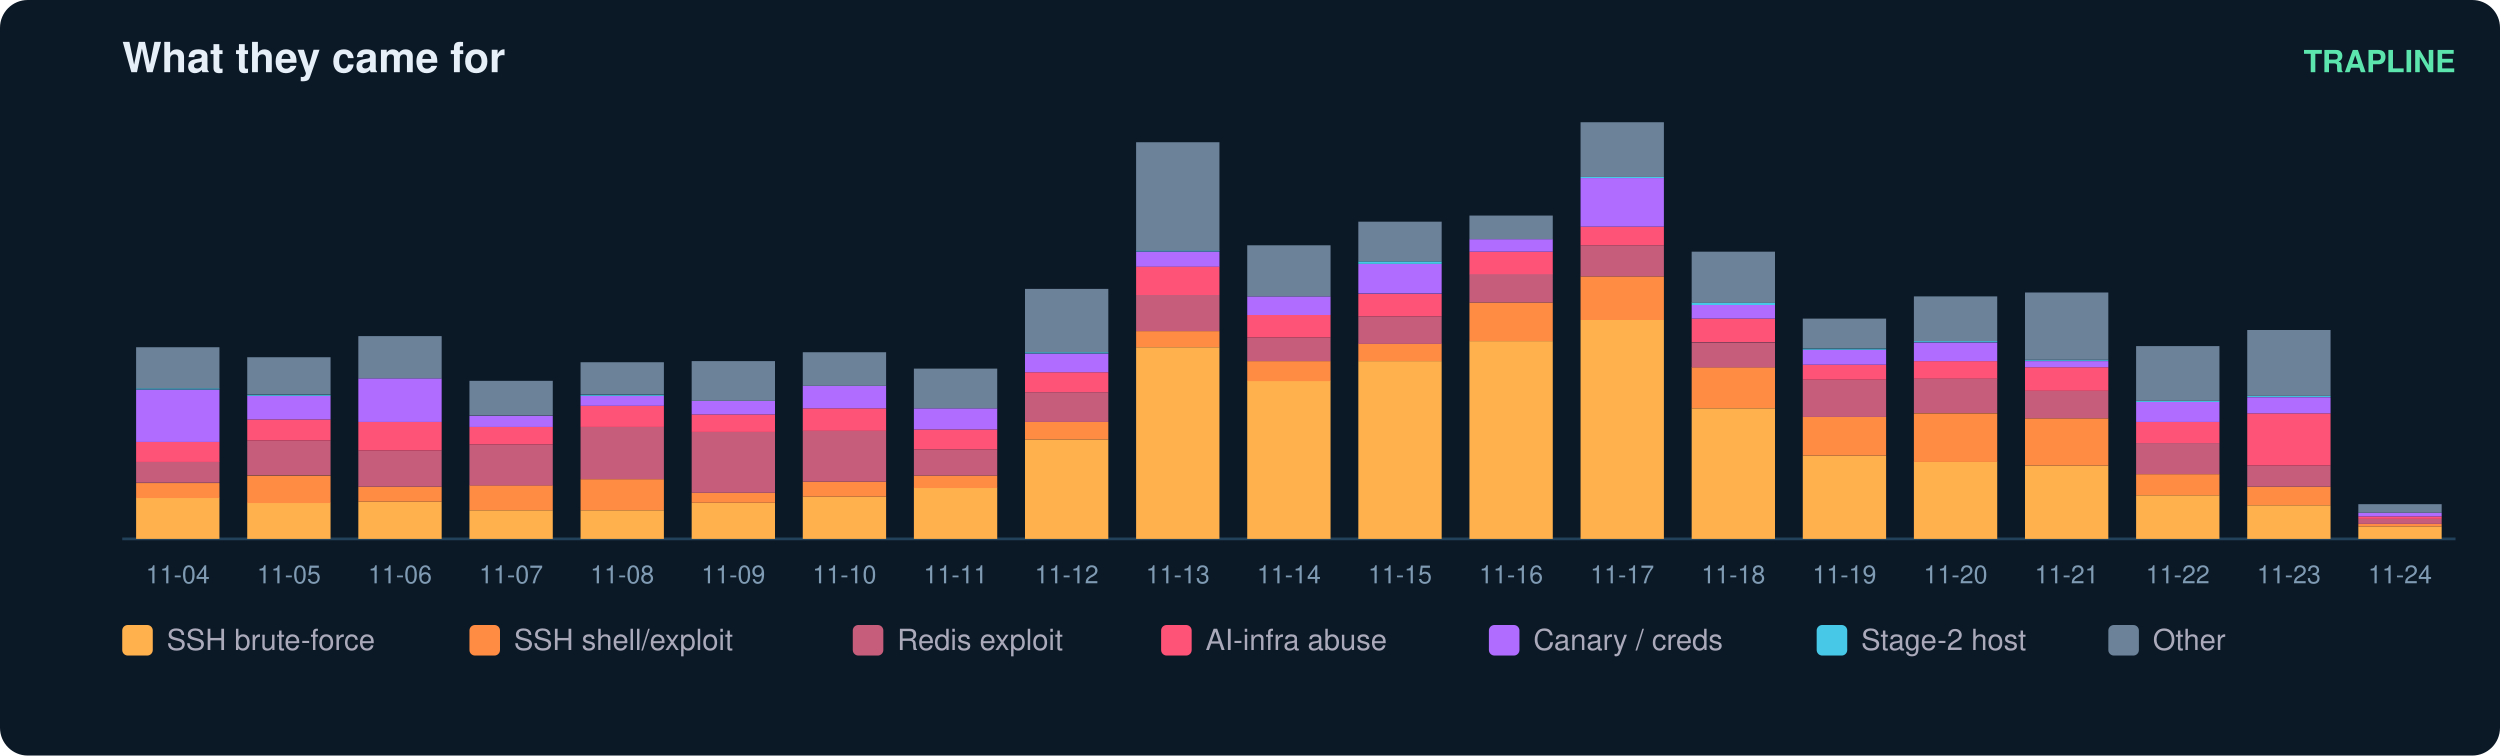
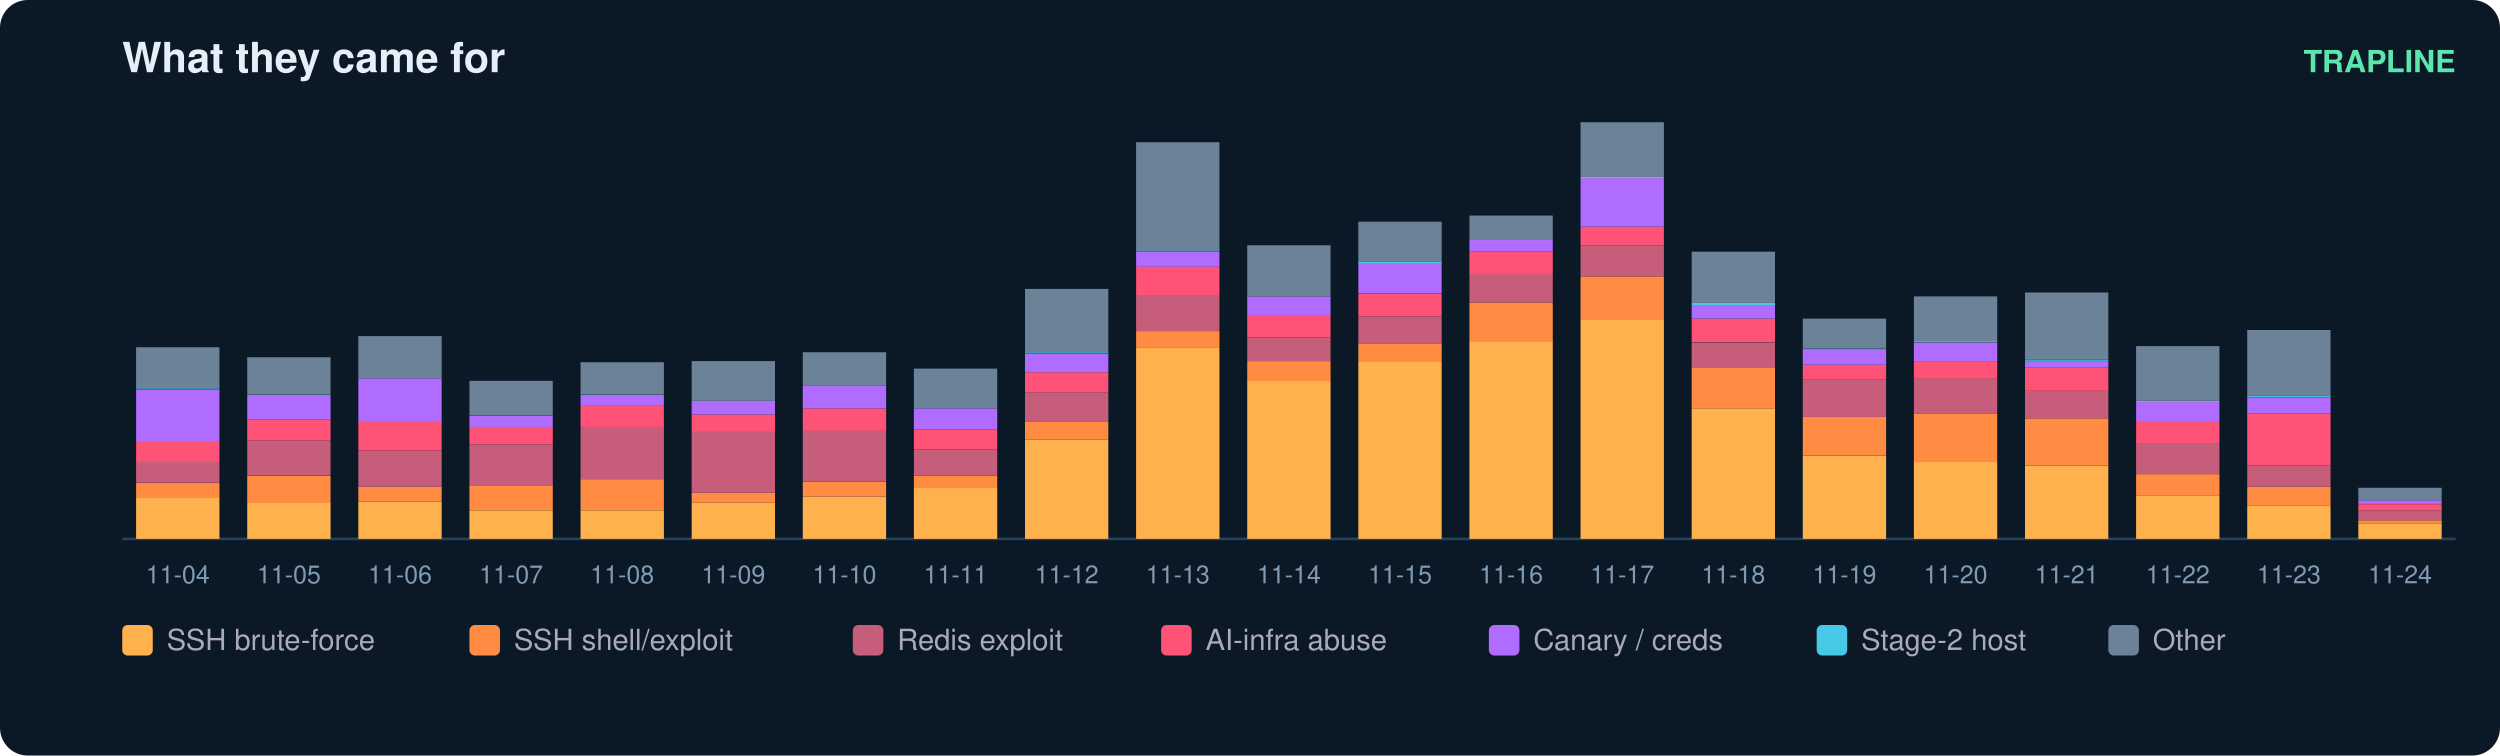
<svg xmlns="http://www.w3.org/2000/svg" width="900" height="272" viewBox="0 0 900 272" font-family="ui-sans-serif,Segoe UI,Helvetica,Arial">
  <rect width="900" height="272" rx="10" fill="#0b1826" />
  <text x="44" y="26" fill="#e6eff7" font-size="15" font-weight="700">What they came for</text>
  <text x="884" y="26" fill="#5ce6ad" font-size="11" text-anchor="end" font-weight="600">TRAPLINE</text>
  <line x1="44" y1="194" x2="884" y2="194" stroke="#22415a" />
  <rect x="49" y="179.2" width="30" height="14.8" fill="#ffb14e" />
  <rect x="49" y="173.9" width="30" height="5.4" fill="#ff8c42" />
  <rect x="49" y="166.2" width="30" height="7.6" fill="#c65d7b" />
  <rect x="49" y="159.1" width="30" height="7.2" fill="#ff5277" />
  <rect x="49" y="140.3" width="30" height="18.8" fill="#b06cff" />
  <rect x="49" y="139.8" width="30" height="0.4" fill="#46c8e6" />
  <rect x="49" y="125.0" width="30" height="14.8" fill="#6b8299" />
  <text x="64.0" y="210.0" fill="#7f9bb3" font-size="9" text-anchor="middle">11-04</text>
  <rect x="89" y="181.0" width="30" height="13.0" fill="#ffb14e" />
  <rect x="89" y="171.2" width="30" height="9.9" fill="#ff8c42" />
  <rect x="89" y="158.6" width="30" height="12.5" fill="#c65d7b" />
  <rect x="89" y="151.0" width="30" height="7.6" fill="#ff5277" />
  <rect x="89" y="142.5" width="30" height="8.5" fill="#b06cff" />
  <rect x="89" y="142.1" width="30" height="0.4" fill="#46c8e6" />
  <rect x="89" y="128.6" width="30" height="13.4" fill="#6b8299" />
  <text x="104.0" y="210.0" fill="#7f9bb3" font-size="9" text-anchor="middle">11-05</text>
  <rect x="129" y="180.6" width="30" height="13.4" fill="#ffb14e" />
  <rect x="129" y="175.2" width="30" height="5.4" fill="#ff8c42" />
  <rect x="129" y="162.2" width="30" height="13.0" fill="#c65d7b" />
  <rect x="129" y="151.9" width="30" height="10.3" fill="#ff5277" />
  <rect x="129" y="136.2" width="30" height="15.7" fill="#b06cff" />
  <rect x="129" y="121.0" width="30" height="15.2" fill="#6b8299" />
  <text x="144.0" y="210.0" fill="#7f9bb3" font-size="9" text-anchor="middle">11-06</text>
  <rect x="169" y="183.7" width="30" height="10.3" fill="#ffb14e" />
  <rect x="169" y="174.7" width="30" height="9.0" fill="#ff8c42" />
  <rect x="169" y="160.0" width="30" height="14.8" fill="#c65d7b" />
  <rect x="169" y="153.7" width="30" height="6.3" fill="#ff5277" />
  <rect x="169" y="149.7" width="30" height="4.0" fill="#b06cff" />
  <rect x="169" y="137.1" width="30" height="12.5" fill="#6b8299" />
  <text x="184.0" y="210.0" fill="#7f9bb3" font-size="9" text-anchor="middle">11-07</text>
  <rect x="209" y="183.7" width="30" height="10.3" fill="#ffb14e" />
  <rect x="209" y="172.5" width="30" height="11.2" fill="#ff8c42" />
  <rect x="209" y="153.7" width="30" height="18.8" fill="#c65d7b" />
  <rect x="209" y="146.1" width="30" height="7.6" fill="#ff5277" />
  <rect x="209" y="142.5" width="30" height="3.6" fill="#b06cff" />
  <rect x="209" y="142.1" width="30" height="0.4" fill="#46c8e6" />
  <rect x="209" y="130.4" width="30" height="11.6" fill="#6b8299" />
  <text x="224.0" y="210.0" fill="#7f9bb3" font-size="9" text-anchor="middle">11-08</text>
  <rect x="249" y="181.0" width="30" height="13.0" fill="#ffb14e" />
  <rect x="249" y="177.4" width="30" height="3.6" fill="#ff8c42" />
  <rect x="249" y="155.5" width="30" height="21.9" fill="#c65d7b" />
  <rect x="249" y="149.2" width="30" height="6.3" fill="#ff5277" />
  <rect x="249" y="144.3" width="30" height="4.9" fill="#b06cff" />
  <rect x="249" y="130.0" width="30" height="14.3" fill="#6b8299" />
  <text x="264.0" y="210.0" fill="#7f9bb3" font-size="9" text-anchor="middle">11-09</text>
  <rect x="289" y="178.8" width="30" height="15.2" fill="#ffb14e" />
  <rect x="289" y="173.4" width="30" height="5.4" fill="#ff8c42" />
  <rect x="289" y="155.0" width="30" height="18.4" fill="#c65d7b" />
  <rect x="289" y="147.0" width="30" height="8.1" fill="#ff5277" />
  <rect x="289" y="138.9" width="30" height="8.1" fill="#b06cff" />
  <rect x="289" y="126.8" width="30" height="12.1" fill="#6b8299" />
  <text x="304.0" y="210.0" fill="#7f9bb3" font-size="9" text-anchor="middle">11-10</text>
  <rect x="329" y="175.6" width="30" height="18.4" fill="#ffb14e" />
  <rect x="329" y="171.2" width="30" height="4.5" fill="#ff8c42" />
  <rect x="329" y="161.8" width="30" height="9.4" fill="#c65d7b" />
  <rect x="329" y="154.6" width="30" height="7.2" fill="#ff5277" />
  <rect x="329" y="147.0" width="30" height="7.6" fill="#b06cff" />
  <rect x="329" y="132.7" width="30" height="14.3" fill="#6b8299" />
  <text x="344.0" y="210.0" fill="#7f9bb3" font-size="9" text-anchor="middle">11-11</text>
  <rect x="369" y="158.2" width="30" height="35.8" fill="#ffb14e" />
  <rect x="369" y="151.9" width="30" height="6.3" fill="#ff8c42" />
  <rect x="369" y="141.2" width="30" height="10.7" fill="#c65d7b" />
  <rect x="369" y="134.0" width="30" height="7.2" fill="#ff5277" />
  <rect x="369" y="127.3" width="30" height="6.7" fill="#b06cff" />
  <rect x="369" y="126.8" width="30" height="0.4" fill="#46c8e6" />
  <rect x="369" y="104.0" width="30" height="22.8" fill="#6b8299" />
  <text x="384.0" y="210.0" fill="#7f9bb3" font-size="9" text-anchor="middle">11-12</text>
  <rect x="409" y="125.0" width="30" height="69.0" fill="#ffb14e" />
  <rect x="409" y="119.2" width="30" height="5.8" fill="#ff8c42" />
  <rect x="409" y="106.2" width="30" height="13.0" fill="#c65d7b" />
  <rect x="409" y="95.9" width="30" height="10.3" fill="#ff5277" />
  <rect x="409" y="90.6" width="30" height="5.4" fill="#b06cff" />
  <rect x="409" y="90.1" width="30" height="0.4" fill="#46c8e6" />
  <rect x="409" y="51.2" width="30" height="39.0" fill="#6b8299" />
  <text x="424.0" y="210.0" fill="#7f9bb3" font-size="9" text-anchor="middle">11-13</text>
  <rect x="449" y="137.1" width="30" height="56.9" fill="#ffb14e" />
  <rect x="449" y="130.0" width="30" height="7.2" fill="#ff8c42" />
  <rect x="449" y="121.5" width="30" height="8.5" fill="#c65d7b" />
  <rect x="449" y="113.4" width="30" height="8.1" fill="#ff5277" />
  <rect x="449" y="106.7" width="30" height="6.7" fill="#b06cff" />
  <rect x="449" y="88.3" width="30" height="18.4" fill="#6b8299" />
  <text x="464.0" y="210.0" fill="#7f9bb3" font-size="9" text-anchor="middle">11-14</text>
  <rect x="489" y="130.0" width="30" height="64.0" fill="#ffb14e" />
  <rect x="489" y="123.7" width="30" height="6.3" fill="#ff8c42" />
  <rect x="489" y="113.9" width="30" height="9.9" fill="#c65d7b" />
  <rect x="489" y="105.8" width="30" height="8.1" fill="#ff5277" />
  <rect x="489" y="95.0" width="30" height="10.7" fill="#b06cff" />
  <rect x="489" y="94.1" width="30" height="0.9" fill="#46c8e6" />
  <rect x="489" y="79.8" width="30" height="14.3" fill="#6b8299" />
  <text x="504.0" y="210.0" fill="#7f9bb3" font-size="9" text-anchor="middle">11-15</text>
  <rect x="529" y="122.8" width="30" height="71.2" fill="#ffb14e" />
  <rect x="529" y="108.9" width="30" height="13.9" fill="#ff8c42" />
  <rect x="529" y="98.6" width="30" height="10.3" fill="#c65d7b" />
  <rect x="529" y="90.6" width="30" height="8.1" fill="#ff5277" />
  <rect x="529" y="86.1" width="30" height="4.5" fill="#b06cff" />
  <rect x="529" y="77.6" width="30" height="8.5" fill="#6b8299" />
  <text x="544.0" y="210.0" fill="#7f9bb3" font-size="9" text-anchor="middle">11-16</text>
  <rect x="569" y="115.2" width="30" height="78.8" fill="#ffb14e" />
  <rect x="569" y="99.5" width="30" height="15.7" fill="#ff8c42" />
  <rect x="569" y="88.3" width="30" height="11.2" fill="#c65d7b" />
  <rect x="569" y="81.6" width="30" height="6.7" fill="#ff5277" />
  <rect x="569" y="64.1" width="30" height="17.5" fill="#b06cff" />
  <rect x="569" y="63.7" width="30" height="0.4" fill="#46c8e6" />
  <rect x="569" y="44.0" width="30" height="19.7" fill="#6b8299" />
  <text x="584.0" y="210.0" fill="#7f9bb3" font-size="9" text-anchor="middle">11-17</text>
  <rect x="609" y="147.0" width="30" height="47.0" fill="#ffb14e" />
  <rect x="609" y="132.2" width="30" height="14.8" fill="#ff8c42" />
  <rect x="609" y="123.3" width="30" height="9.0" fill="#c65d7b" />
  <rect x="609" y="114.7" width="30" height="8.5" fill="#ff5277" />
  <rect x="609" y="109.8" width="30" height="4.9" fill="#b06cff" />
  <rect x="609" y="108.9" width="30" height="0.9" fill="#46c8e6" />
  <rect x="609" y="90.6" width="30" height="18.4" fill="#6b8299" />
  <text x="624.0" y="210.0" fill="#7f9bb3" font-size="9" text-anchor="middle">11-18</text>
  <rect x="649" y="164.0" width="30" height="30.0" fill="#ffb14e" />
  <rect x="649" y="150.1" width="30" height="13.9" fill="#ff8c42" />
  <rect x="649" y="136.7" width="30" height="13.4" fill="#c65d7b" />
  <rect x="649" y="131.3" width="30" height="5.4" fill="#ff5277" />
  <rect x="649" y="125.9" width="30" height="5.4" fill="#b06cff" />
  <rect x="649" y="125.5" width="30" height="0.4" fill="#46c8e6" />
  <rect x="649" y="114.7" width="30" height="10.7" fill="#6b8299" />
  <text x="664.0" y="210.0" fill="#7f9bb3" font-size="9" text-anchor="middle">11-19</text>
  <rect x="689" y="166.2" width="30" height="27.8" fill="#ffb14e" />
  <rect x="689" y="148.8" width="30" height="17.5" fill="#ff8c42" />
  <rect x="689" y="136.2" width="30" height="12.5" fill="#c65d7b" />
  <rect x="689" y="130.0" width="30" height="6.3" fill="#ff5277" />
  <rect x="689" y="123.3" width="30" height="6.7" fill="#b06cff" />
  <rect x="689" y="122.8" width="30" height="0.4" fill="#46c8e6" />
  <rect x="689" y="106.7" width="30" height="16.1" fill="#6b8299" />
  <text x="704.0" y="210.0" fill="#7f9bb3" font-size="9" text-anchor="middle">11-20</text>
  <rect x="729" y="167.6" width="30" height="26.4" fill="#ffb14e" />
  <rect x="729" y="150.6" width="30" height="17.0" fill="#ff8c42" />
  <rect x="729" y="140.7" width="30" height="9.9" fill="#c65d7b" />
  <rect x="729" y="132.2" width="30" height="8.5" fill="#ff5277" />
  <rect x="729" y="130.0" width="30" height="2.2" fill="#b06cff" />
  <rect x="729" y="129.5" width="30" height="0.4" fill="#46c8e6" />
  <rect x="729" y="105.3" width="30" height="24.2" fill="#6b8299" />
  <text x="744.0" y="210.0" fill="#7f9bb3" font-size="9" text-anchor="middle">11-21</text>
  <rect x="769" y="178.3" width="30" height="15.7" fill="#ffb14e" />
  <rect x="769" y="170.7" width="30" height="7.6" fill="#ff8c42" />
  <rect x="769" y="159.5" width="30" height="11.2" fill="#c65d7b" />
  <rect x="769" y="151.9" width="30" height="7.6" fill="#ff5277" />
  <rect x="769" y="144.7" width="30" height="7.2" fill="#b06cff" />
  <rect x="769" y="144.3" width="30" height="0.4" fill="#46c8e6" />
  <rect x="769" y="124.6" width="30" height="19.7" fill="#6b8299" />
  <text x="784.0" y="210.0" fill="#7f9bb3" font-size="9" text-anchor="middle">11-22</text>
  <rect x="809" y="181.9" width="30" height="12.1" fill="#ffb14e" />
  <rect x="809" y="175.2" width="30" height="6.7" fill="#ff8c42" />
  <rect x="809" y="167.6" width="30" height="7.6" fill="#c65d7b" />
  <rect x="809" y="148.8" width="30" height="18.8" fill="#ff5277" />
  <rect x="809" y="143.0" width="30" height="5.8" fill="#b06cff" />
  <rect x="809" y="142.5" width="30" height="0.4" fill="#46c8e6" />
  <rect x="809" y="118.8" width="30" height="23.7" fill="#6b8299" />
  <text x="824.0" y="210.0" fill="#7f9bb3" font-size="9" text-anchor="middle">11-23</text>
-   <rect x="849" y="189.5" width="30" height="4.5" fill="#ffb14e" />
-   <rect x="849" y="188.6" width="30" height="0.9" fill="#ff8c42" />
-   <rect x="849" y="186.8" width="30" height="1.8" fill="#c65d7b" />
-   <rect x="849" y="185.9" width="30" height="0.9" fill="#ff5277" />
-   <rect x="849" y="184.6" width="30" height="1.3" fill="#b06cff" />
-   <rect x="849" y="181.5" width="30" height="3.1" fill="#6b8299" />
+   <rect x="849" y="188.6" width="30" height="5.4" fill="#ffb14e" />
+   <rect x="849" y="187.3" width="30" height="1.3" fill="#ff8c42" />
+   <rect x="849" y="183.7" width="30" height="3.6" fill="#c65d7b" />
+   <rect x="849" y="181.5" width="30" height="2.2" fill="#ff5277" />
+   <rect x="849" y="180.1" width="30" height="1.3" fill="#b06cff" />
+   <rect x="849" y="175.6" width="30" height="4.5" fill="#6b8299" />
  <text x="864.0" y="210.0" fill="#7f9bb3" font-size="9" text-anchor="middle">11-24</text>
  <rect x="44" y="225" width="11" height="11" rx="2" fill="#ffb14e" />
  <text x="60" y="234" fill="#aab" font-size="10.5">SSH brute-force</text>
  <rect x="169" y="225" width="11" height="11" rx="2" fill="#ff8c42" />
  <text x="185" y="234" fill="#aab" font-size="10.5">SSH shell/exploit</text>
  <rect x="307" y="225" width="11" height="11" rx="2" fill="#c65d7b" />
  <text x="323" y="234" fill="#aab" font-size="10.5">Redis exploit</text>
  <rect x="418" y="225" width="11" height="11" rx="2" fill="#ff5277" />
  <text x="434" y="234" fill="#aab" font-size="10.5">AI-infra abuse</text>
  <rect x="536" y="225" width="11" height="11" rx="2" fill="#b06cff" />
  <text x="552" y="234" fill="#aab" font-size="10.5">Canary / creds</text>
  <rect x="654" y="225" width="11" height="11" rx="2" fill="#46c8e6" />
  <text x="670" y="234" fill="#aab" font-size="10.5">Stage-2 host</text>
  <rect x="759" y="225" width="11" height="11" rx="2" fill="#6b8299" />
  <text x="775" y="234" fill="#aab" font-size="10.5">Other</text>
</svg>
